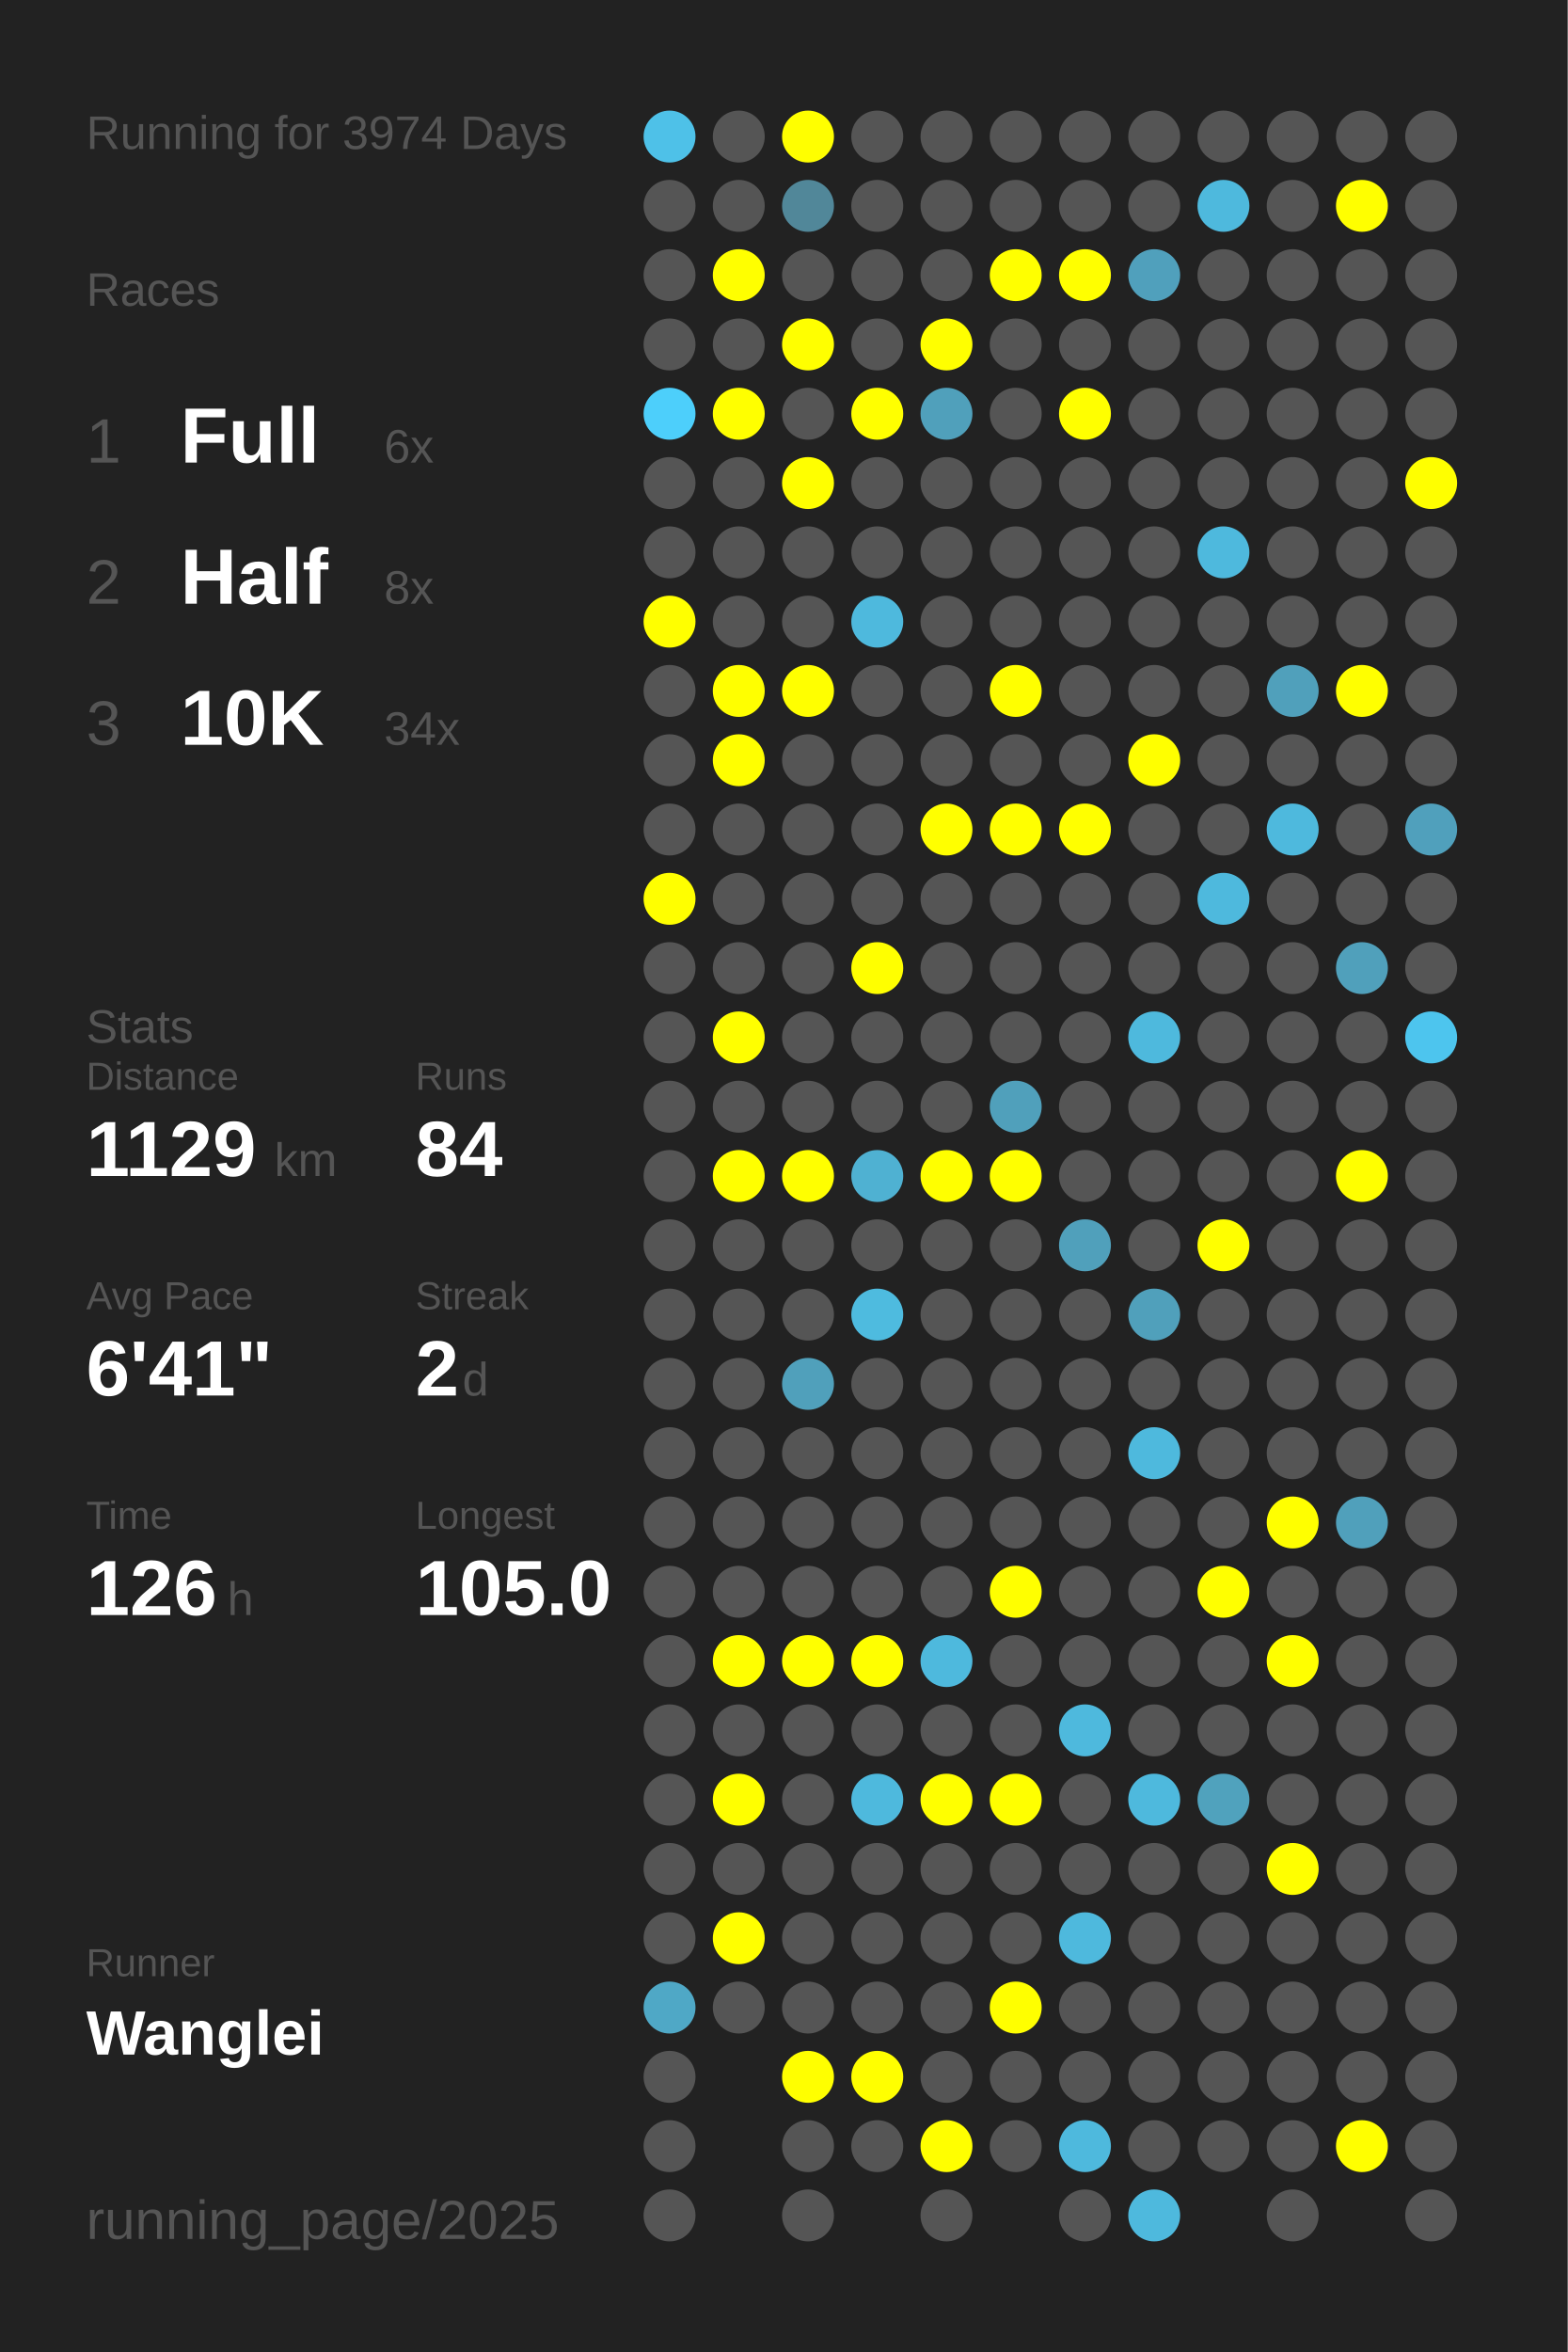
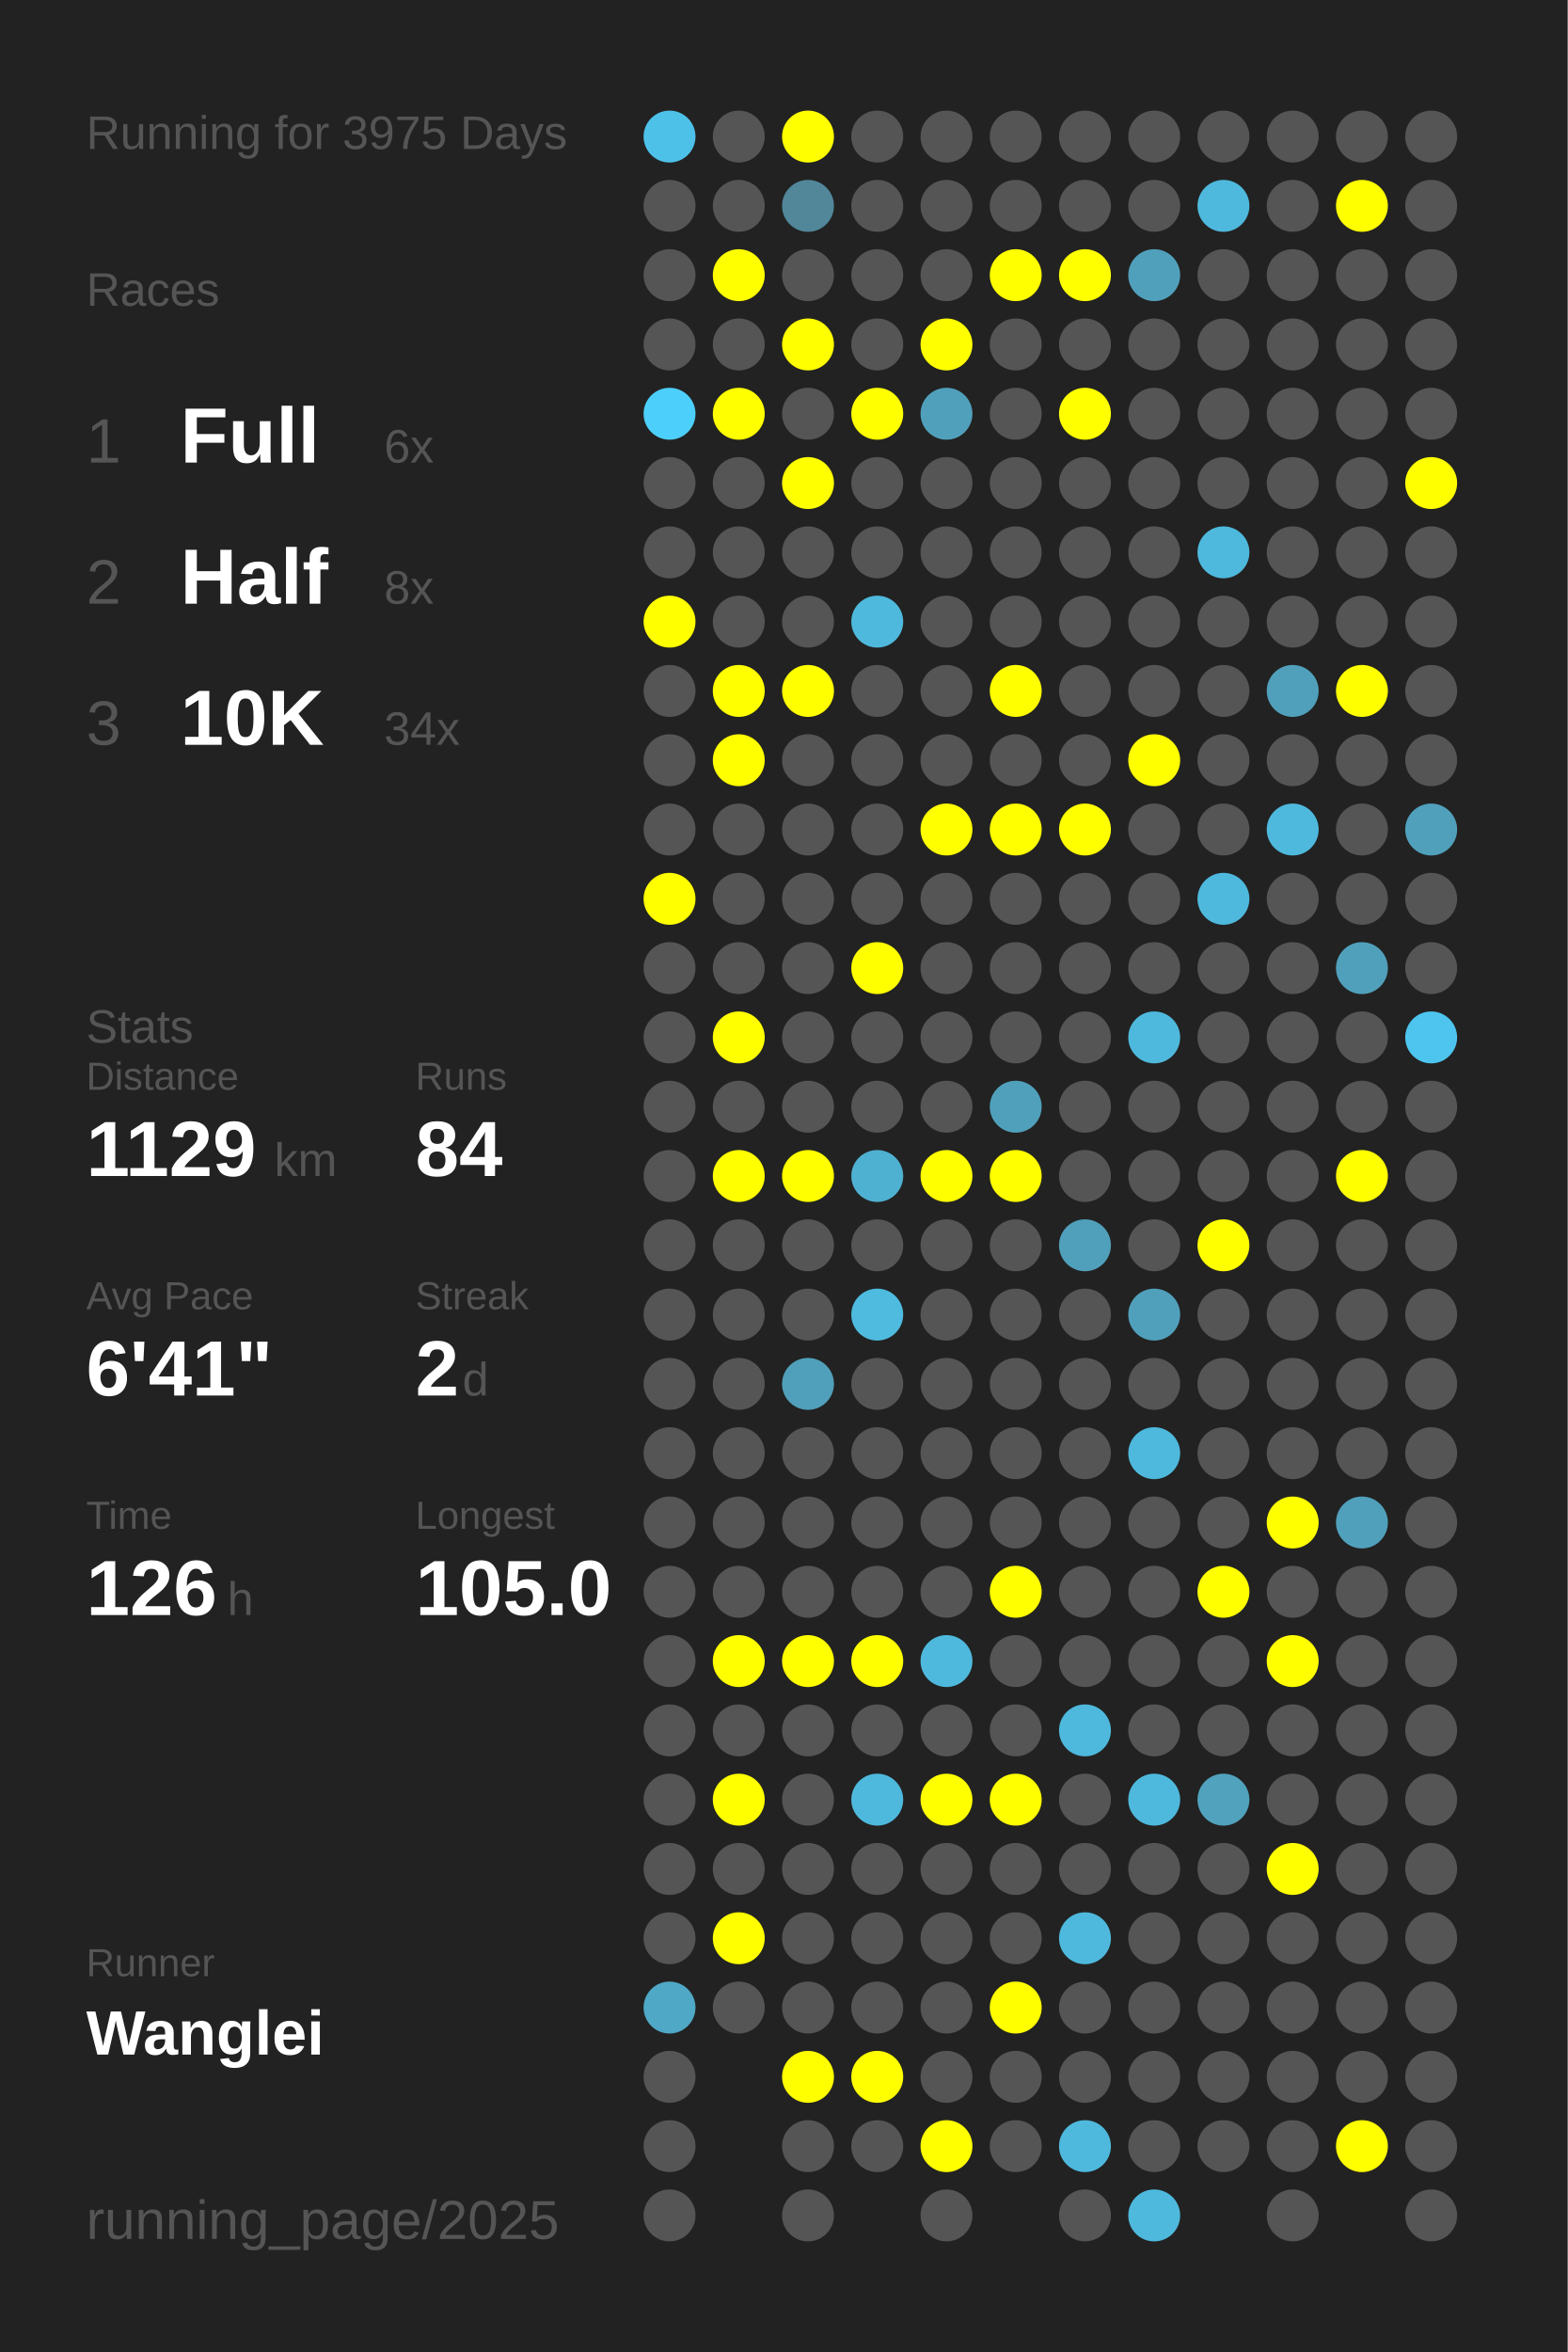
<svg xmlns="http://www.w3.org/2000/svg" baseProfile="full" height="300mm" version="1.1" viewBox="0,0,200,300" width="200mm">
  <defs />
  <rect fill="#222222" height="300" width="200" x="0" y="0" />
-   <text fill="#555555" style="font-size:6px; font-family:Arial;" x="11" y="19">Running for 3974 Days</text>
+   <text fill="#555555" style="font-size:6px; font-family:Arial;" x="11" y="19">Running for 3975 Days</text>
  <text fill="#555555" style="font-size:6px; font-family:Arial;" x="11" y="39">Races</text>
  <text fill="#555555" style="font-size:8px; font-family:Arial;" x="11" y="59">1</text>
  <text fill="#FFFFFF" style="font-size:10px; font-family:Arial; font-weight:bold;" x="23" y="59">Full</text>
  <text fill="#555555" style="font-size:6px; font-family:Arial;" x="49" y="59">6x</text>
  <text fill="#555555" style="font-size:8px; font-family:Arial;" x="11" y="77">2</text>
  <text fill="#FFFFFF" style="font-size:10px; font-family:Arial; font-weight:bold;" x="23" y="77">Half</text>
  <text fill="#555555" style="font-size:6px; font-family:Arial;" x="49" y="77">8x</text>
  <text fill="#555555" style="font-size:8px; font-family:Arial;" x="11" y="95">3</text>
  <text fill="#FFFFFF" style="font-size:10px; font-family:Arial; font-weight:bold;" x="23" y="95">10K</text>
  <text fill="#555555" style="font-size:6px; font-family:Arial;" x="49" y="95">34x</text>
  <text fill="#555555" style="font-size:6px; font-family:Arial;" x="11" y="133">Stats</text>
  <text fill="#555555" style="font-size:5px; font-family:Arial;" x="11" y="139">Distance</text>
  <text fill="#FFFFFF" style="font-size:10px; font-family:Arial; font-weight:bold;" x="11" y="150">1129</text>
  <text fill="#555555" style="font-size:6px; font-family:Arial;" x="35" y="150">km</text>
  <text fill="#555555" style="font-size:5px; font-family:Arial;" x="53" y="139">Runs</text>
  <text fill="#FFFFFF" style="font-size:10px; font-family:Arial; font-weight:bold;" x="53" y="150">84</text>
  <text fill="#555555" style="font-size:5px; font-family:Arial;" x="11" y="167">Avg Pace</text>
  <text fill="#FFFFFF" style="font-size:10px; font-family:Arial; font-weight:bold;" x="11" y="178">6'41"</text>
  <text fill="#555555" style="font-size:5px; font-family:Arial;" x="53" y="167">Streak</text>
  <text fill="#FFFFFF" style="font-size:10px; font-family:Arial; font-weight:bold;" x="53" y="178">2</text>
  <text fill="#555555" style="font-size:6px; font-family:Arial;" x="59" y="178">d</text>
  <text fill="#555555" style="font-size:5px; font-family:Arial;" x="11" y="195">Time</text>
  <text fill="#FFFFFF" style="font-size:10px; font-family:Arial; font-weight:bold;" x="11" y="206">126</text>
  <text fill="#555555" style="font-size:6px; font-family:Arial;" x="29" y="206">h</text>
  <text fill="#555555" style="font-size:5px; font-family:Arial;" x="53" y="195">Longest</text>
  <text fill="#FFFFFF" style="font-size:10px; font-family:Arial; font-weight:bold;" x="53" y="206">105.0</text>
  <text fill="#555555" style="font-size:5px; font-family:Arial;" x="11" y="252.065">Runner</text>
  <text fill="#FFFFFF" style="font-size:8px; font-family:Arial; font-weight:bold;" x="11" y="262.065">Wanglei</text>
  <text fill="#555555" style="font-size:7px; font-family:Arial;" x="11" y="285.581">running_page/2025</text>
  <circle cx="85.417" cy="17.419" fill="#4ec1e8" r="3.312" />
  <circle cx="85.417" cy="26.258" fill="#555555" r="3.312" />
  <circle cx="85.417" cy="35.097" fill="#555555" r="3.312" />
  <circle cx="85.417" cy="43.935" fill="#555555" r="3.312" />
  <circle cx="85.417" cy="52.774" fill="#4dcffb" r="3.312" />
  <circle cx="85.417" cy="61.613" fill="#555555" r="3.312" />
  <circle cx="85.417" cy="70.452" fill="#555555" r="3.312" />
  <circle cx="85.417" cy="79.29" fill="#FFFF00" r="3.312" />
  <circle cx="85.417" cy="88.129" fill="#555555" r="3.312" />
  <circle cx="85.417" cy="96.968" fill="#555555" r="3.312" />
  <circle cx="85.417" cy="105.806" fill="#555555" r="3.312" />
  <circle cx="85.417" cy="114.645" fill="#FFFF00" r="3.312" />
  <circle cx="85.417" cy="123.484" fill="#555555" r="3.312" />
  <circle cx="85.417" cy="132.323" fill="#555555" r="3.312" />
  <circle cx="85.417" cy="141.161" fill="#555555" r="3.312" />
  <circle cx="85.417" cy="150" fill="#555555" r="3.312" />
  <circle cx="85.417" cy="158.839" fill="#555555" r="3.312" />
  <circle cx="85.417" cy="167.677" fill="#555555" r="3.312" />
  <circle cx="85.417" cy="176.516" fill="#555555" r="3.312" />
  <circle cx="85.417" cy="185.355" fill="#555555" r="3.312" />
  <circle cx="85.417" cy="194.194" fill="#555555" r="3.312" />
  <circle cx="85.417" cy="203.032" fill="#555555" r="3.312" />
  <circle cx="85.417" cy="211.871" fill="#555555" r="3.312" />
  <circle cx="85.417" cy="220.71" fill="#555555" r="3.312" />
  <circle cx="85.417" cy="229.548" fill="#555555" r="3.312" />
  <circle cx="85.417" cy="238.387" fill="#555555" r="3.312" />
  <circle cx="85.417" cy="247.226" fill="#555555" r="3.312" />
  <circle cx="85.417" cy="256.065" fill="#4fa8c6" r="3.312" />
  <circle cx="85.417" cy="264.903" fill="#555555" r="3.312" />
  <circle cx="85.417" cy="273.742" fill="#555555" r="3.312" />
  <circle cx="85.417" cy="282.581" fill="#555555" r="3.312" />
  <circle cx="94.25" cy="17.419" fill="#555555" r="3.312" />
  <circle cx="94.25" cy="26.258" fill="#555555" r="3.312" />
  <circle cx="94.25" cy="35.097" fill="#FFFF00" r="3.312" />
  <circle cx="94.25" cy="43.935" fill="#555555" r="3.312" />
  <circle cx="94.25" cy="52.774" fill="#FFFF00" r="3.312" />
  <circle cx="94.25" cy="61.613" fill="#555555" r="3.312" />
  <circle cx="94.25" cy="70.452" fill="#555555" r="3.312" />
  <circle cx="94.25" cy="79.29" fill="#555555" r="3.312" />
  <circle cx="94.25" cy="88.129" fill="#FFFF00" r="3.312" />
  <circle cx="94.25" cy="96.968" fill="#FFFF00" r="3.312" />
  <circle cx="94.25" cy="105.806" fill="#555555" r="3.312" />
  <circle cx="94.25" cy="114.645" fill="#555555" r="3.312" />
  <circle cx="94.25" cy="123.484" fill="#555555" r="3.312" />
  <circle cx="94.25" cy="132.323" fill="#FFFF00" r="3.312" />
  <circle cx="94.25" cy="141.161" fill="#555555" r="3.312" />
  <circle cx="94.25" cy="150" fill="#FFFF00" r="3.312" />
  <circle cx="94.25" cy="158.839" fill="#555555" r="3.312" />
  <circle cx="94.25" cy="167.677" fill="#555555" r="3.312" />
  <circle cx="94.25" cy="176.516" fill="#555555" r="3.312" />
  <circle cx="94.25" cy="185.355" fill="#555555" r="3.312" />
  <circle cx="94.25" cy="194.194" fill="#555555" r="3.312" />
  <circle cx="94.25" cy="203.032" fill="#555555" r="3.312" />
  <circle cx="94.25" cy="211.871" fill="#FFFF00" r="3.312" />
  <circle cx="94.25" cy="220.71" fill="#555555" r="3.312" />
  <circle cx="94.25" cy="229.548" fill="#FFFF00" r="3.312" />
  <circle cx="94.25" cy="238.387" fill="#555555" r="3.312" />
  <circle cx="94.25" cy="247.226" fill="#FFFF00" r="3.312" />
  <circle cx="94.25" cy="256.065" fill="#555555" r="3.312" />
  <circle cx="103.083" cy="17.419" fill="#FFFF00" r="3.312" />
  <circle cx="103.083" cy="26.258" fill="#518799" r="3.312" />
  <circle cx="103.083" cy="35.097" fill="#555555" r="3.312" />
  <circle cx="103.083" cy="43.935" fill="#FFFF00" r="3.312" />
  <circle cx="103.083" cy="52.774" fill="#555555" r="3.312" />
  <circle cx="103.083" cy="61.613" fill="#FFFF00" r="3.312" />
  <circle cx="103.083" cy="70.452" fill="#555555" r="3.312" />
  <circle cx="103.083" cy="79.29" fill="#555555" r="3.312" />
  <circle cx="103.083" cy="88.129" fill="#FFFF00" r="3.312" />
  <circle cx="103.083" cy="96.968" fill="#555555" r="3.312" />
  <circle cx="103.083" cy="105.806" fill="#555555" r="3.312" />
  <circle cx="103.083" cy="114.645" fill="#555555" r="3.312" />
  <circle cx="103.083" cy="123.484" fill="#555555" r="3.312" />
  <circle cx="103.083" cy="132.323" fill="#555555" r="3.312" />
  <circle cx="103.083" cy="141.161" fill="#555555" r="3.312" />
  <circle cx="103.083" cy="150" fill="#FFFF00" r="3.312" />
  <circle cx="103.083" cy="158.839" fill="#555555" r="3.312" />
  <circle cx="103.083" cy="167.677" fill="#555555" r="3.312" />
  <circle cx="103.083" cy="176.516" fill="#50a0bb" r="3.312" />
  <circle cx="103.083" cy="185.355" fill="#555555" r="3.312" />
  <circle cx="103.083" cy="194.194" fill="#555555" r="3.312" />
  <circle cx="103.083" cy="203.032" fill="#555555" r="3.312" />
  <circle cx="103.083" cy="211.871" fill="#FFFF00" r="3.312" />
  <circle cx="103.083" cy="220.71" fill="#555555" r="3.312" />
  <circle cx="103.083" cy="229.548" fill="#555555" r="3.312" />
  <circle cx="103.083" cy="238.387" fill="#555555" r="3.312" />
  <circle cx="103.083" cy="247.226" fill="#555555" r="3.312" />
  <circle cx="103.083" cy="256.065" fill="#555555" r="3.312" />
  <circle cx="103.083" cy="264.903" fill="#FFFF00" r="3.312" />
  <circle cx="103.083" cy="273.742" fill="#555555" r="3.312" />
  <circle cx="103.083" cy="282.581" fill="#555555" r="3.312" />
  <circle cx="111.917" cy="17.419" fill="#555555" r="3.312" />
  <circle cx="111.917" cy="26.258" fill="#555555" r="3.312" />
  <circle cx="111.917" cy="35.097" fill="#555555" r="3.312" />
  <circle cx="111.917" cy="43.935" fill="#555555" r="3.312" />
  <circle cx="111.917" cy="52.774" fill="#FFFF00" r="3.312" />
  <circle cx="111.917" cy="61.613" fill="#555555" r="3.312" />
  <circle cx="111.917" cy="70.452" fill="#555555" r="3.312" />
  <circle cx="111.917" cy="79.29" fill="#4eb9dd" r="3.312" />
  <circle cx="111.917" cy="88.129" fill="#555555" r="3.312" />
  <circle cx="111.917" cy="96.968" fill="#555555" r="3.312" />
  <circle cx="111.917" cy="105.806" fill="#555555" r="3.312" />
  <circle cx="111.917" cy="114.645" fill="#555555" r="3.312" />
  <circle cx="111.917" cy="123.484" fill="#FFFF00" r="3.312" />
  <circle cx="111.917" cy="132.323" fill="#555555" r="3.312" />
  <circle cx="111.917" cy="141.161" fill="#555555" r="3.312" />
  <circle cx="111.917" cy="150" fill="#4fb1d2" r="3.312" />
  <circle cx="111.917" cy="158.839" fill="#555555" r="3.312" />
  <circle cx="111.917" cy="167.677" fill="#4ebbdf" r="3.312" />
  <circle cx="111.917" cy="176.516" fill="#555555" r="3.312" />
  <circle cx="111.917" cy="185.355" fill="#555555" r="3.312" />
  <circle cx="111.917" cy="194.194" fill="#555555" r="3.312" />
  <circle cx="111.917" cy="203.032" fill="#555555" r="3.312" />
  <circle cx="111.917" cy="211.871" fill="#FFFF00" r="3.312" />
  <circle cx="111.917" cy="220.71" fill="#555555" r="3.312" />
  <circle cx="111.917" cy="229.548" fill="#4eb9dd" r="3.312" />
  <circle cx="111.917" cy="238.387" fill="#555555" r="3.312" />
  <circle cx="111.917" cy="247.226" fill="#555555" r="3.312" />
  <circle cx="111.917" cy="256.065" fill="#555555" r="3.312" />
  <circle cx="111.917" cy="264.903" fill="#FFFF00" r="3.312" />
  <circle cx="111.917" cy="273.742" fill="#555555" r="3.312" />
  <circle cx="120.75" cy="17.419" fill="#555555" r="3.312" />
  <circle cx="120.75" cy="26.258" fill="#555555" r="3.312" />
  <circle cx="120.75" cy="35.097" fill="#555555" r="3.312" />
  <circle cx="120.75" cy="43.935" fill="#FFFF00" r="3.312" />
  <circle cx="120.75" cy="52.774" fill="#50a0bb" r="3.312" />
  <circle cx="120.75" cy="61.613" fill="#555555" r="3.312" />
  <circle cx="120.75" cy="70.452" fill="#555555" r="3.312" />
  <circle cx="120.75" cy="79.29" fill="#555555" r="3.312" />
  <circle cx="120.75" cy="88.129" fill="#555555" r="3.312" />
  <circle cx="120.75" cy="96.968" fill="#555555" r="3.312" />
  <circle cx="120.75" cy="105.806" fill="#FFFF00" r="3.312" />
  <circle cx="120.75" cy="114.645" fill="#555555" r="3.312" />
  <circle cx="120.75" cy="123.484" fill="#555555" r="3.312" />
  <circle cx="120.75" cy="132.323" fill="#555555" r="3.312" />
  <circle cx="120.75" cy="141.161" fill="#555555" r="3.312" />
  <circle cx="120.75" cy="150" fill="#FFFF00" r="3.312" />
  <circle cx="120.75" cy="158.839" fill="#555555" r="3.312" />
  <circle cx="120.75" cy="167.677" fill="#555555" r="3.312" />
  <circle cx="120.75" cy="176.516" fill="#555555" r="3.312" />
  <circle cx="120.75" cy="185.355" fill="#555555" r="3.312" />
  <circle cx="120.75" cy="194.194" fill="#555555" r="3.312" />
  <circle cx="120.75" cy="203.032" fill="#555555" r="3.312" />
  <circle cx="120.75" cy="211.871" fill="#4eb9dd" r="3.312" />
  <circle cx="120.75" cy="220.71" fill="#555555" r="3.312" />
  <circle cx="120.75" cy="229.548" fill="#FFFF00" r="3.312" />
  <circle cx="120.75" cy="238.387" fill="#555555" r="3.312" />
  <circle cx="120.75" cy="247.226" fill="#555555" r="3.312" />
  <circle cx="120.75" cy="256.065" fill="#555555" r="3.312" />
  <circle cx="120.75" cy="264.903" fill="#555555" r="3.312" />
  <circle cx="120.75" cy="273.742" fill="#FFFF00" r="3.312" />
  <circle cx="120.75" cy="282.581" fill="#555555" r="3.312" />
  <circle cx="129.583" cy="17.419" fill="#555555" r="3.312" />
  <circle cx="129.583" cy="26.258" fill="#555555" r="3.312" />
  <circle cx="129.583" cy="35.097" fill="#FFFF00" r="3.312" />
  <circle cx="129.583" cy="43.935" fill="#555555" r="3.312" />
  <circle cx="129.583" cy="52.774" fill="#555555" r="3.312" />
  <circle cx="129.583" cy="61.613" fill="#555555" r="3.312" />
  <circle cx="129.583" cy="70.452" fill="#555555" r="3.312" />
  <circle cx="129.583" cy="79.29" fill="#555555" r="3.312" />
  <circle cx="129.583" cy="88.129" fill="#FFFF00" r="3.312" />
  <circle cx="129.583" cy="96.968" fill="#555555" r="3.312" />
  <circle cx="129.583" cy="105.806" fill="#FFFF00" r="3.312" />
  <circle cx="129.583" cy="114.645" fill="#555555" r="3.312" />
  <circle cx="129.583" cy="123.484" fill="#555555" r="3.312" />
  <circle cx="129.583" cy="132.323" fill="#555555" r="3.312" />
  <circle cx="129.583" cy="141.161" fill="#50a0bb" r="3.312" />
  <circle cx="129.583" cy="150" fill="#FFFF00" r="3.312" />
  <circle cx="129.583" cy="158.839" fill="#555555" r="3.312" />
  <circle cx="129.583" cy="167.677" fill="#555555" r="3.312" />
  <circle cx="129.583" cy="176.516" fill="#555555" r="3.312" />
  <circle cx="129.583" cy="185.355" fill="#555555" r="3.312" />
  <circle cx="129.583" cy="194.194" fill="#555555" r="3.312" />
  <circle cx="129.583" cy="203.032" fill="#FFFF00" r="3.312" />
  <circle cx="129.583" cy="211.871" fill="#555555" r="3.312" />
  <circle cx="129.583" cy="220.71" fill="#555555" r="3.312" />
  <circle cx="129.583" cy="229.548" fill="#FFFF00" r="3.312" />
  <circle cx="129.583" cy="238.387" fill="#555555" r="3.312" />
  <circle cx="129.583" cy="247.226" fill="#555555" r="3.312" />
  <circle cx="129.583" cy="256.065" fill="#FFFF00" r="3.312" />
  <circle cx="129.583" cy="264.903" fill="#555555" r="3.312" />
  <circle cx="129.583" cy="273.742" fill="#555555" r="3.312" />
  <circle cx="138.417" cy="17.419" fill="#555555" r="3.312" />
  <circle cx="138.417" cy="26.258" fill="#555555" r="3.312" />
  <circle cx="138.417" cy="35.097" fill="#FFFF00" r="3.312" />
  <circle cx="138.417" cy="43.935" fill="#555555" r="3.312" />
  <circle cx="138.417" cy="52.774" fill="#FFFF00" r="3.312" />
  <circle cx="138.417" cy="61.613" fill="#555555" r="3.312" />
  <circle cx="138.417" cy="70.452" fill="#555555" r="3.312" />
  <circle cx="138.417" cy="79.29" fill="#555555" r="3.312" />
  <circle cx="138.417" cy="88.129" fill="#555555" r="3.312" />
  <circle cx="138.417" cy="96.968" fill="#555555" r="3.312" />
  <circle cx="138.417" cy="105.806" fill="#FFFF00" r="3.312" />
  <circle cx="138.417" cy="114.645" fill="#555555" r="3.312" />
  <circle cx="138.417" cy="123.484" fill="#555555" r="3.312" />
  <circle cx="138.417" cy="132.323" fill="#555555" r="3.312" />
  <circle cx="138.417" cy="141.161" fill="#555555" r="3.312" />
  <circle cx="138.417" cy="150" fill="#555555" r="3.312" />
  <circle cx="138.417" cy="158.839" fill="#50a0bb" r="3.312" />
  <circle cx="138.417" cy="167.677" fill="#555555" r="3.312" />
  <circle cx="138.417" cy="176.516" fill="#555555" r="3.312" />
  <circle cx="138.417" cy="185.355" fill="#555555" r="3.312" />
  <circle cx="138.417" cy="194.194" fill="#555555" r="3.312" />
  <circle cx="138.417" cy="203.032" fill="#555555" r="3.312" />
  <circle cx="138.417" cy="211.871" fill="#555555" r="3.312" />
  <circle cx="138.417" cy="220.71" fill="#4eb9dd" r="3.312" />
  <circle cx="138.417" cy="229.548" fill="#555555" r="3.312" />
  <circle cx="138.417" cy="238.387" fill="#555555" r="3.312" />
  <circle cx="138.417" cy="247.226" fill="#4eb9dd" r="3.312" />
  <circle cx="138.417" cy="256.065" fill="#555555" r="3.312" />
  <circle cx="138.417" cy="264.903" fill="#555555" r="3.312" />
  <circle cx="138.417" cy="273.742" fill="#4eb9dd" r="3.312" />
  <circle cx="138.417" cy="282.581" fill="#555555" r="3.312" />
  <circle cx="147.25" cy="17.419" fill="#555555" r="3.312" />
  <circle cx="147.25" cy="26.258" fill="#555555" r="3.312" />
  <circle cx="147.25" cy="35.097" fill="#50a0bc" r="3.312" />
  <circle cx="147.25" cy="43.935" fill="#555555" r="3.312" />
  <circle cx="147.25" cy="52.774" fill="#555555" r="3.312" />
  <circle cx="147.25" cy="61.613" fill="#555555" r="3.312" />
  <circle cx="147.25" cy="70.452" fill="#555555" r="3.312" />
  <circle cx="147.25" cy="79.29" fill="#555555" r="3.312" />
  <circle cx="147.25" cy="88.129" fill="#555555" r="3.312" />
  <circle cx="147.25" cy="96.968" fill="#FFFF00" r="3.312" />
  <circle cx="147.25" cy="105.806" fill="#555555" r="3.312" />
  <circle cx="147.25" cy="114.645" fill="#555555" r="3.312" />
  <circle cx="147.25" cy="123.484" fill="#555555" r="3.312" />
  <circle cx="147.25" cy="132.323" fill="#4eb9dd" r="3.312" />
  <circle cx="147.25" cy="141.161" fill="#555555" r="3.312" />
  <circle cx="147.25" cy="150" fill="#555555" r="3.312" />
  <circle cx="147.25" cy="158.839" fill="#555555" r="3.312" />
  <circle cx="147.25" cy="167.677" fill="#50a0bb" r="3.312" />
  <circle cx="147.25" cy="176.516" fill="#555555" r="3.312" />
  <circle cx="147.25" cy="185.355" fill="#4eb9dd" r="3.312" />
  <circle cx="147.25" cy="194.194" fill="#555555" r="3.312" />
  <circle cx="147.25" cy="203.032" fill="#555555" r="3.312" />
  <circle cx="147.25" cy="211.871" fill="#555555" r="3.312" />
  <circle cx="147.25" cy="220.71" fill="#555555" r="3.312" />
  <circle cx="147.25" cy="229.548" fill="#4eb9dd" r="3.312" />
  <circle cx="147.25" cy="238.387" fill="#555555" r="3.312" />
  <circle cx="147.25" cy="247.226" fill="#555555" r="3.312" />
  <circle cx="147.25" cy="256.065" fill="#555555" r="3.312" />
  <circle cx="147.25" cy="264.903" fill="#555555" r="3.312" />
  <circle cx="147.25" cy="273.742" fill="#555555" r="3.312" />
  <circle cx="147.25" cy="282.581" fill="#4eb9dd" r="3.312" />
  <circle cx="156.083" cy="17.419" fill="#555555" r="3.312" />
  <circle cx="156.083" cy="26.258" fill="#4eb9dd" r="3.312" />
  <circle cx="156.083" cy="35.097" fill="#555555" r="3.312" />
  <circle cx="156.083" cy="43.935" fill="#555555" r="3.312" />
  <circle cx="156.083" cy="52.774" fill="#555555" r="3.312" />
  <circle cx="156.083" cy="61.613" fill="#555555" r="3.312" />
  <circle cx="156.083" cy="70.452" fill="#4eb9dd" r="3.312" />
  <circle cx="156.083" cy="79.29" fill="#555555" r="3.312" />
  <circle cx="156.083" cy="88.129" fill="#555555" r="3.312" />
  <circle cx="156.083" cy="96.968" fill="#555555" r="3.312" />
  <circle cx="156.083" cy="105.806" fill="#555555" r="3.312" />
  <circle cx="156.083" cy="114.645" fill="#4eb9dd" r="3.312" />
  <circle cx="156.083" cy="123.484" fill="#555555" r="3.312" />
  <circle cx="156.083" cy="132.323" fill="#555555" r="3.312" />
  <circle cx="156.083" cy="141.161" fill="#555555" r="3.312" />
  <circle cx="156.083" cy="150" fill="#555555" r="3.312" />
  <circle cx="156.083" cy="158.839" fill="#FFFF00" r="3.312" />
  <circle cx="156.083" cy="167.677" fill="#555555" r="3.312" />
  <circle cx="156.083" cy="176.516" fill="#555555" r="3.312" />
  <circle cx="156.083" cy="185.355" fill="#555555" r="3.312" />
  <circle cx="156.083" cy="194.194" fill="#555555" r="3.312" />
  <circle cx="156.083" cy="203.032" fill="#FFFF00" r="3.312" />
  <circle cx="156.083" cy="211.871" fill="#555555" r="3.312" />
  <circle cx="156.083" cy="220.71" fill="#555555" r="3.312" />
  <circle cx="156.083" cy="229.548" fill="#50a2bd" r="3.312" />
  <circle cx="156.083" cy="238.387" fill="#555555" r="3.312" />
  <circle cx="156.083" cy="247.226" fill="#555555" r="3.312" />
  <circle cx="156.083" cy="256.065" fill="#555555" r="3.312" />
  <circle cx="156.083" cy="264.903" fill="#555555" r="3.312" />
  <circle cx="156.083" cy="273.742" fill="#555555" r="3.312" />
  <circle cx="164.917" cy="17.419" fill="#555555" r="3.312" />
  <circle cx="164.917" cy="26.258" fill="#555555" r="3.312" />
  <circle cx="164.917" cy="35.097" fill="#555555" r="3.312" />
  <circle cx="164.917" cy="43.935" fill="#555555" r="3.312" />
  <circle cx="164.917" cy="52.774" fill="#555555" r="3.312" />
  <circle cx="164.917" cy="61.613" fill="#555555" r="3.312" />
  <circle cx="164.917" cy="70.452" fill="#555555" r="3.312" />
  <circle cx="164.917" cy="79.29" fill="#555555" r="3.312" />
  <circle cx="164.917" cy="88.129" fill="#50a0bb" r="3.312" />
  <circle cx="164.917" cy="96.968" fill="#555555" r="3.312" />
  <circle cx="164.917" cy="105.806" fill="#4eb9dd" r="3.312" />
  <circle cx="164.917" cy="114.645" fill="#555555" r="3.312" />
  <circle cx="164.917" cy="123.484" fill="#555555" r="3.312" />
  <circle cx="164.917" cy="132.323" fill="#555555" r="3.312" />
  <circle cx="164.917" cy="141.161" fill="#555555" r="3.312" />
  <circle cx="164.917" cy="150" fill="#555555" r="3.312" />
  <circle cx="164.917" cy="158.839" fill="#555555" r="3.312" />
  <circle cx="164.917" cy="167.677" fill="#555555" r="3.312" />
  <circle cx="164.917" cy="176.516" fill="#555555" r="3.312" />
  <circle cx="164.917" cy="185.355" fill="#555555" r="3.312" />
  <circle cx="164.917" cy="194.194" fill="#FFFF00" r="3.312" />
  <circle cx="164.917" cy="203.032" fill="#555555" r="3.312" />
  <circle cx="164.917" cy="211.871" fill="#FFFF00" r="3.312" />
  <circle cx="164.917" cy="220.71" fill="#555555" r="3.312" />
  <circle cx="164.917" cy="229.548" fill="#555555" r="3.312" />
  <circle cx="164.917" cy="238.387" fill="#FFFF00" r="3.312" />
  <circle cx="164.917" cy="247.226" fill="#555555" r="3.312" />
  <circle cx="164.917" cy="256.065" fill="#555555" r="3.312" />
  <circle cx="164.917" cy="264.903" fill="#555555" r="3.312" />
  <circle cx="164.917" cy="273.742" fill="#555555" r="3.312" />
  <circle cx="164.917" cy="282.581" fill="#555555" r="3.312" />
  <circle cx="173.75" cy="17.419" fill="#555555" r="3.312" />
  <circle cx="173.75" cy="26.258" fill="#FFFF00" r="3.312" />
  <circle cx="173.75" cy="35.097" fill="#555555" r="3.312" />
  <circle cx="173.75" cy="43.935" fill="#555555" r="3.312" />
  <circle cx="173.75" cy="52.774" fill="#555555" r="3.312" />
  <circle cx="173.75" cy="61.613" fill="#555555" r="3.312" />
  <circle cx="173.75" cy="70.452" fill="#555555" r="3.312" />
  <circle cx="173.75" cy="79.29" fill="#555555" r="3.312" />
  <circle cx="173.75" cy="88.129" fill="#FFFF00" r="3.312" />
  <circle cx="173.75" cy="96.968" fill="#555555" r="3.312" />
  <circle cx="173.75" cy="105.806" fill="#555555" r="3.312" />
  <circle cx="173.75" cy="114.645" fill="#555555" r="3.312" />
  <circle cx="173.75" cy="123.484" fill="#50a0bb" r="3.312" />
  <circle cx="173.75" cy="132.323" fill="#555555" r="3.312" />
  <circle cx="173.75" cy="141.161" fill="#555555" r="3.312" />
  <circle cx="173.75" cy="150" fill="#FFFF00" r="3.312" />
  <circle cx="173.75" cy="158.839" fill="#555555" r="3.312" />
  <circle cx="173.75" cy="167.677" fill="#555555" r="3.312" />
  <circle cx="173.75" cy="176.516" fill="#555555" r="3.312" />
  <circle cx="173.75" cy="185.355" fill="#555555" r="3.312" />
  <circle cx="173.75" cy="194.194" fill="#50a0bb" r="3.312" />
  <circle cx="173.75" cy="203.032" fill="#555555" r="3.312" />
  <circle cx="173.75" cy="211.871" fill="#555555" r="3.312" />
  <circle cx="173.75" cy="220.71" fill="#555555" r="3.312" />
  <circle cx="173.75" cy="229.548" fill="#555555" r="3.312" />
  <circle cx="173.75" cy="238.387" fill="#555555" r="3.312" />
  <circle cx="173.75" cy="247.226" fill="#555555" r="3.312" />
  <circle cx="173.75" cy="256.065" fill="#555555" r="3.312" />
  <circle cx="173.75" cy="264.903" fill="#555555" r="3.312" />
  <circle cx="173.75" cy="273.742" fill="#FFFF00" r="3.312" />
  <circle cx="182.583" cy="17.419" fill="#555555" r="3.312" />
  <circle cx="182.583" cy="26.258" fill="#555555" r="3.312" />
  <circle cx="182.583" cy="35.097" fill="#555555" r="3.312" />
  <circle cx="182.583" cy="43.935" fill="#555555" r="3.312" />
  <circle cx="182.583" cy="52.774" fill="#555555" r="3.312" />
  <circle cx="182.583" cy="61.613" fill="#FFFF00" r="3.312" />
  <circle cx="182.583" cy="70.452" fill="#555555" r="3.312" />
  <circle cx="182.583" cy="79.29" fill="#555555" r="3.312" />
  <circle cx="182.583" cy="88.129" fill="#555555" r="3.312" />
  <circle cx="182.583" cy="96.968" fill="#555555" r="3.312" />
  <circle cx="182.583" cy="105.806" fill="#50a0bc" r="3.312" />
  <circle cx="182.583" cy="114.645" fill="#555555" r="3.312" />
  <circle cx="182.583" cy="123.484" fill="#555555" r="3.312" />
  <circle cx="182.583" cy="132.323" fill="#4dc5ee" r="3.312" />
  <circle cx="182.583" cy="141.161" fill="#555555" r="3.312" />
  <circle cx="182.583" cy="150" fill="#555555" r="3.312" />
  <circle cx="182.583" cy="158.839" fill="#555555" r="3.312" />
  <circle cx="182.583" cy="167.677" fill="#555555" r="3.312" />
  <circle cx="182.583" cy="176.516" fill="#555555" r="3.312" />
  <circle cx="182.583" cy="185.355" fill="#555555" r="3.312" />
  <circle cx="182.583" cy="194.194" fill="#555555" r="3.312" />
  <circle cx="182.583" cy="203.032" fill="#555555" r="3.312" />
  <circle cx="182.583" cy="211.871" fill="#555555" r="3.312" />
  <circle cx="182.583" cy="220.71" fill="#555555" r="3.312" />
  <circle cx="182.583" cy="229.548" fill="#555555" r="3.312" />
  <circle cx="182.583" cy="238.387" fill="#555555" r="3.312" />
  <circle cx="182.583" cy="247.226" fill="#555555" r="3.312" />
  <circle cx="182.583" cy="256.065" fill="#555555" r="3.312" />
  <circle cx="182.583" cy="264.903" fill="#555555" r="3.312" />
  <circle cx="182.583" cy="273.742" fill="#555555" r="3.312" />
  <circle cx="182.583" cy="282.581" fill="#555555" r="3.312" />
</svg>
